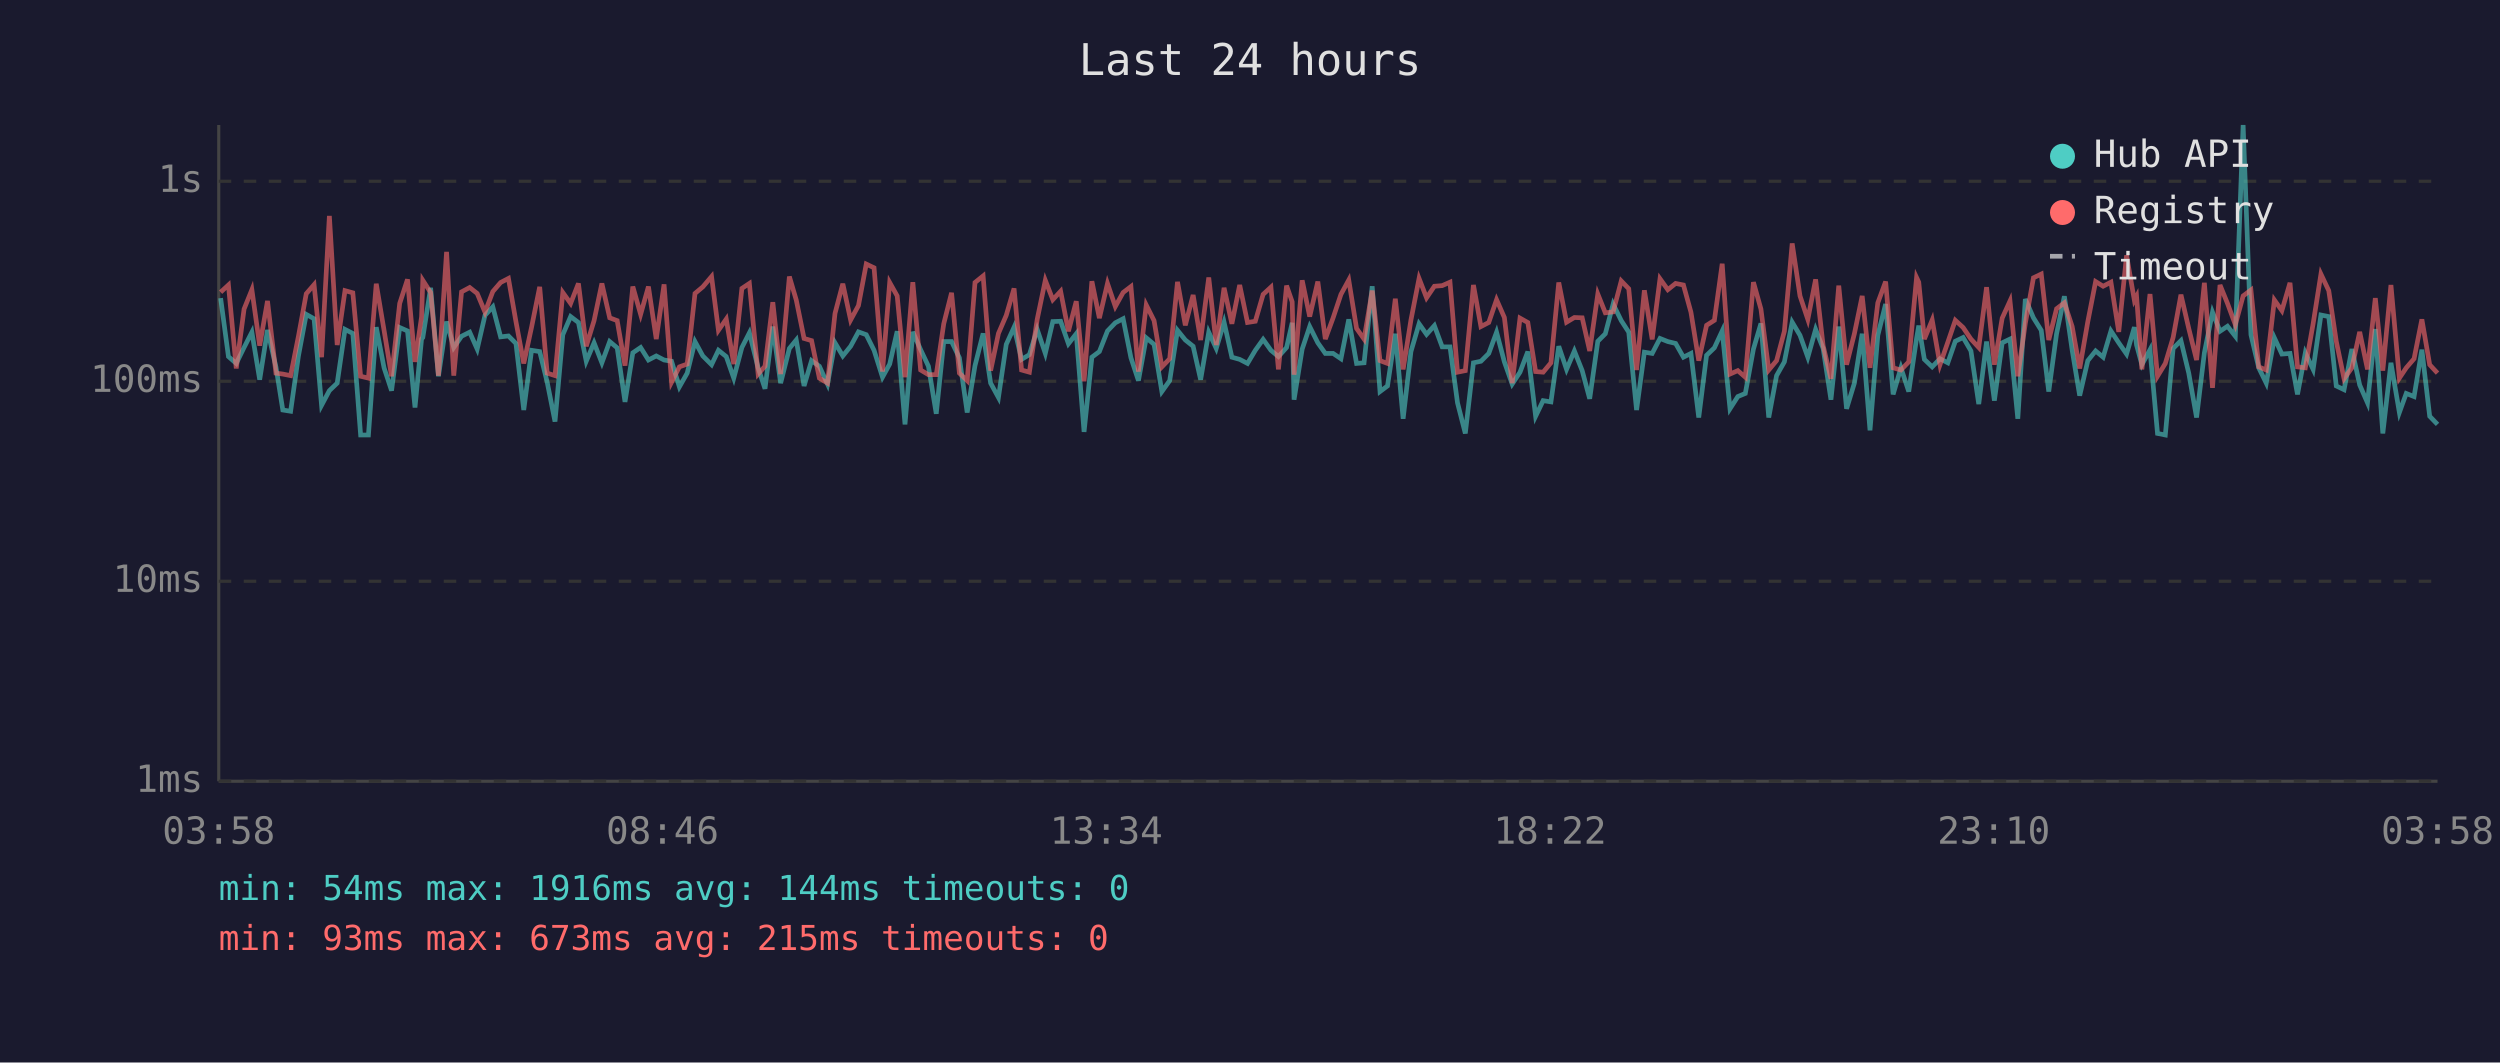
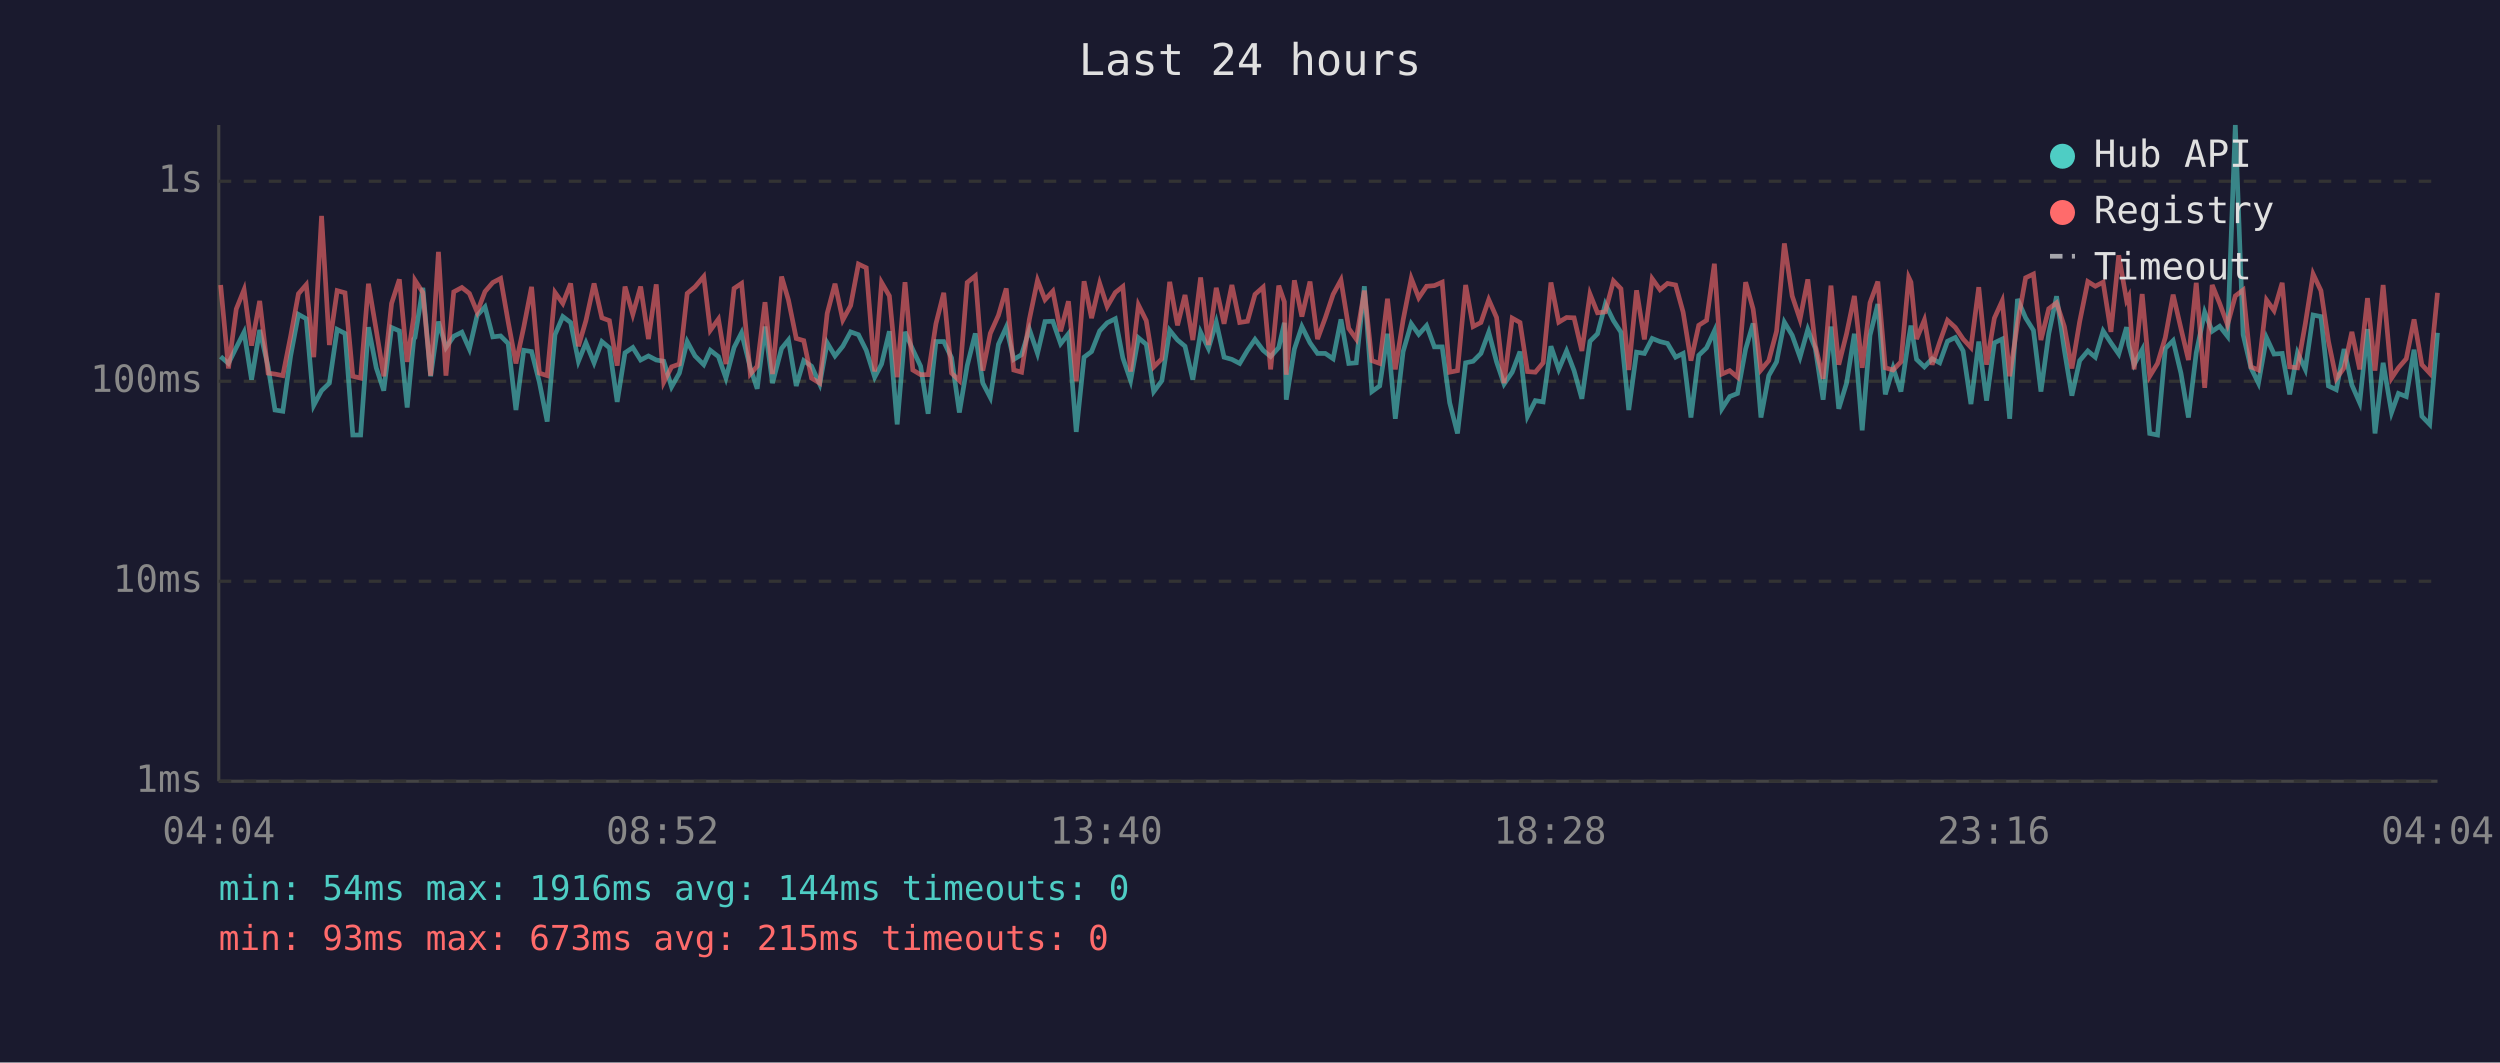
<svg xmlns="http://www.w3.org/2000/svg" viewBox="0 0 800 340" font-family="monospace" font-size="12">
  <rect width="800" height="340" fill="#1a1a2e" />
  <text x="400" y="24" fill="#e0e0e0" font-size="14" text-anchor="middle">Last 24 hours</text>
  <line x1="70" y1="40" x2="70" y2="250" stroke="#444" stroke-width="1" />
  <line x1="70" y1="250" x2="780" y2="250" stroke="#444" stroke-width="1" />
  <line x1="70" y1="250" x2="780" y2="250" stroke="#333" stroke-width="1" stroke-dasharray="4" />
  <text x="65" y="250" fill="#888" text-anchor="end" dominant-baseline="middle">1ms</text>
  <line x1="70" y1="186" x2="780" y2="186" stroke="#333" stroke-width="1" stroke-dasharray="4" />
  <text x="65" y="186" fill="#888" text-anchor="end" dominant-baseline="middle">10ms</text>
  <line x1="70" y1="122" x2="780" y2="122" stroke="#333" stroke-width="1" stroke-dasharray="4" />
  <text x="65" y="122" fill="#888" text-anchor="end" dominant-baseline="middle">100ms</text>
  <line x1="70" y1="58" x2="780" y2="58" stroke="#333" stroke-width="1" stroke-dasharray="4" />
  <text x="65" y="58" fill="#888" text-anchor="end" dominant-baseline="middle">1s</text>
-   <text x="70" y="270" fill="#888" text-anchor="middle">03:58</text>
-   <text x="212" y="270" fill="#888" text-anchor="middle">08:46</text>
-   <text x="354" y="270" fill="#888" text-anchor="middle">13:34</text>
-   <text x="496" y="270" fill="#888" text-anchor="middle">18:22</text>
-   <text x="638" y="270" fill="#888" text-anchor="middle">23:10</text>
-   <text x="780" y="270" fill="#888" text-anchor="middle">03:58</text>
-   <polyline points="70.6,95.4 73.1,114.1 75.6,116.3 78.1,111.2 80.6,106.3 83.1,121.5 85.6,105.6 88.3,117.4 90.5,131.2 93.0,131.6 95.5,113.9 98.0,100.6 100.5,102.0 102.9,129.7 105.4,125.0 107.9,122.6 110.4,105.4 112.9,106.7 115.4,139.2 117.9,139.2 120.4,104.7 122.9,117.7 125.3,125.0 127.9,104.8 130.4,105.9 132.8,130.4 134.9,108.5 135.3,108.0 137.8,92.1 140.3,120.4 142.9,102.9 145.2,111.2 147.7,107.6 150.3,106.3 152.7,111.7 155.2,100.9 157.7,98.2 160.2,107.8 162.7,107.5 165.1,109.9 167.6,131.2 170.1,112.1 172.7,112.5 175.1,122.3 177.6,134.9 180.1,107.1 182.6,101.3 185.1,103.2 187.6,115.6 190.1,109.7 192.6,116.1 195.1,109.3 197.5,111.3 200.0,128.6 202.5,112.9 205.0,111.2 207.5,115.2 210.0,113.9 212.5,115.2 214.9,115.6 217.4,123.8 219.9,119.4 222.4,109.3 224.9,113.9 227.7,116.7 229.9,112.1 232.4,114.1 234.8,121.0 237.4,111.2 239.8,106.5 242.6,117.7 244.8,124.4 247.3,104.5 249.8,122.6 252.6,111.5 254.8,108.8 257.3,123.5 259.7,115.4 262.2,117.2 264.8,122.9 267.2,109.7 269.7,113.9 272.2,110.8 274.7,106.2 277.2,107.1 279.7,112.1 282.4,120.7 284.7,116.5 287.1,106.0 289.6,135.8 292.1,106.2 294.6,111.9 297.1,117.2 299.6,132.4 302.0,109.3 304.5,109.3 307.0,114.5 309.5,132.0 312.0,117.0 314.6,106.7 317.0,122.6 319.5,127.2 322.0,110.2 324.5,104.7 326.9,115.0 329.4,113.5 331.9,105.4 334.5,113.1 336.9,102.9 339.4,102.8 341.9,110.0 344.4,106.8 346.9,138.2 349.4,114.3 351.8,112.5 354.4,105.9 356.9,103.3 359.4,102.0 361.9,114.5 364.3,121.8 366.8,108.1 369.3,110.2 371.8,125.3 374.3,121.8 376.8,105.7 379.3,108.8 381.8,110.8 384.2,121.5 386.8,106.3 389.2,111.5 391.7,103.1 394.2,114.3 396.7,115.0 399.2,116.3 401.7,112.1 404.2,108.6 406.7,112.1 409.1,114.1 411.7,111.2 413.5,103.3 414.1,127.9 416.7,111.7 419.1,104.5 421.7,109.7 424.1,113.1 426.6,113.1 429.1,114.8 431.6,102.2 434.1,116.3 436.5,116.1 439.1,91.6 441.6,125.3 444.0,123.5 446.5,106.8 449.0,134.0 451.5,112.5 454.1,103.6 456.5,107.0 459.0,104.2 461.5,111.0 464.0,111.0 466.4,128.9 468.9,138.7 471.5,116.1 473.9,115.6 476.4,113.1 478.9,106.3 481.4,115.8 483.9,122.9 486.4,119.1 488.9,112.5 491.4,133.2 493.8,128.2 496.3,128.6 498.8,110.8 501.3,118.2 503.8,112.3 506.3,118.6 508.7,127.6 511.3,109.2 513.7,106.8 516.2,97.3 518.8,102.6 521.2,106.3 523.7,131.2 526.2,112.7 528.7,113.1 531.2,108.3 533.7,109.3 536.2,109.9 538.7,114.3 541.1,113.1 543.6,133.6 546.1,113.7 548.6,111.3 551.1,105.9 553.6,130.8 556.1,126.9 558.5,125.9 561.1,111.7 563.5,103.5 566.0,133.6 568.5,120.2 571.0,115.8 573.5,103.1 576.0,107.3 578.5,114.3 581.0,105.4 583.4,111.5 585.9,127.9 588.4,104.5 590.9,130.8 593.4,122.6 595.9,106.8 598.4,137.7 600.9,107.3 603.4,97.3 605.8,126.2 608.3,117.7 610.8,125.3 613.3,108.3 614.0,104.2 615.8,115.0 618.3,117.4 620.8,114.8 623.3,116.1 625.7,109.2 628.2,108.0 630.7,112.3 633.2,129.3 635.7,109.3 638.2,128.2 640.7,109.7 643.2,108.5 645.7,134.0 648.1,95.7 650.7,101.7 653.2,105.7 655.6,125.3 658.1,106.8 660.6,94.8 663.1,112.1 665.5,126.6 668.1,115.4 670.6,112.3 673.0,114.3 675.5,105.9 678.0,109.7 680.5,113.3 683.0,104.7 683.7,110.4 685.4,116.7 688.0,111.9 690.4,138.7 692.9,139.2 695.4,111.5 697.9,109.0 700.4,119.4 702.9,133.6 705.4,112.9 708.0,99.9 710.4,106.0 712.8,104.4 715.3,107.6 717.8,40.0 720.3,107.1 722.8,117.7 725.2,122.6 727.8,108.1 730.2,113.3 732.8,113.1 735.2,126.2 737.7,112.9 740.2,118.2 742.7,100.8 745.2,101.3 747.6,123.5 750.1,124.7 752.6,111.7 755.1,123.2 757.6,128.9 760.1,105.3 762.5,138.7 765.1,116.1 767.8,132.0 770.0,125.9 772.5,126.9 775.0,111.9 777.5,133.2 780.0,135.8" fill="none" stroke="#4ecdc4" stroke-width="1.5" opacity="0.6" />
-   <polyline points="70.6,93.5 73.1,91.2 75.6,117.9 78.1,98.9 80.6,92.7 83.1,110.6 85.6,96.3 88.3,119.4 90.5,119.7 93.0,120.2 95.5,107.6 98.0,94.0 100.5,91.1 102.9,114.3 105.4,69.1 107.9,110.4 110.4,93.0 112.9,93.7 115.4,120.4 117.9,121.0 120.4,90.8 122.9,105.7 125.3,120.4 127.9,97.1 130.4,89.4 132.8,115.8 134.9,101.4 135.3,89.7 137.8,93.6 140.3,120.2 142.9,80.6 145.2,120.2 147.7,93.4 150.3,92.0 152.7,93.9 155.2,99.9 157.7,93.3 160.2,90.4 162.7,89.1 165.1,102.9 167.6,116.3 170.1,104.7 172.7,91.8 175.1,119.4 177.6,120.2 180.1,93.6 182.6,97.1 185.1,90.7 187.6,110.8 190.1,102.6 192.6,90.7 195.1,101.7 197.5,102.6 200.0,117.0 202.5,91.7 205.0,100.6 207.5,91.7 210.0,108.5 212.5,91.0 214.9,122.3 217.4,117.4 219.9,116.5 222.4,93.9 224.9,91.8 227.7,88.5 229.9,105.7 232.4,102.1 234.8,116.5 237.4,92.3 239.8,90.7 242.6,119.7 244.8,117.2 247.3,96.7 249.8,119.7 252.6,88.5 254.8,96.0 257.3,108.3 259.7,109.0 262.2,121.0 264.8,122.6 267.2,100.3 269.7,90.8 272.2,102.4 274.7,97.8 277.2,84.5 279.7,85.7 282.4,118.9 284.7,90.4 287.1,94.7 289.6,120.7 292.1,90.3 294.6,118.4 297.1,119.9 299.6,119.9 302.0,103.6 304.5,93.7 307.0,119.4 309.5,121.8 312.0,90.4 314.6,88.3 317.0,118.6 319.5,106.7 322.0,100.9 324.5,92.3 326.9,118.4 329.4,119.1 331.9,102.2 334.5,89.7 336.9,95.9 339.4,93.2 341.9,106.0 344.4,96.4 346.9,122.0 349.4,90.0 351.8,101.8 354.4,90.7 356.9,98.1 359.4,93.6 361.9,91.7 364.3,118.9 366.8,97.6 369.3,102.6 371.8,117.4 374.3,114.8 376.8,90.2 379.3,104.1 381.8,94.4 384.2,108.8 386.8,88.8 389.2,110.4 391.7,92.1 394.2,103.6 396.7,91.2 399.2,103.2 401.7,102.8 404.2,94.2 406.7,91.9 409.1,118.2 411.7,91.4 413.5,96.6 414.1,119.9 416.7,89.7 419.1,101.3 421.7,90.1 424.1,108.5 426.6,101.7 429.1,94.2 431.6,89.6 434.1,105.1 436.5,108.5 439.1,93.0 441.6,115.4 444.0,116.3 446.5,95.6 449.0,118.2 451.5,102.4 454.1,89.1 456.5,95.3 459.0,91.6 461.5,91.4 464.0,90.3 466.4,119.1 468.9,118.6 471.5,91.2 473.9,104.5 476.4,103.2 478.9,95.9 481.4,101.6 483.9,122.6 486.4,101.8 488.9,103.2 491.4,118.9 493.8,119.1 496.3,116.1 498.8,90.4 501.3,103.1 503.8,101.6 506.3,101.7 508.7,112.3 511.3,94.1 513.7,100.1 516.2,99.8 518.8,89.9 521.2,92.4 523.7,118.4 526.2,92.9 528.7,108.6 531.2,89.2 533.7,92.7 536.2,90.7 538.7,91.2 541.1,99.9 543.6,115.4 546.1,104.1 548.6,102.5 551.1,84.4 553.6,119.7 556.1,118.6 558.5,120.7 561.1,90.3 563.5,98.9 566.0,118.4 568.5,115.4 571.0,106.0 573.5,77.9 576.0,94.7 578.5,102.2 581.0,89.4 583.4,110.6 585.9,121.2 588.4,91.4 590.9,116.7 593.4,106.8 595.9,94.7 598.4,117.7 600.9,96.9 603.4,90.1 605.8,117.7 608.3,118.4 610.8,115.8 613.3,88.8 614.0,90.3 615.8,108.5 618.3,102.4 620.8,116.7 623.3,109.5 625.7,102.5 628.2,104.8 630.7,108.5 633.2,111.2 635.7,91.9 638.2,116.7 640.7,101.8 643.2,96.3 645.7,120.4 648.1,103.5 650.7,88.9 653.2,87.7 655.6,108.8 658.1,98.8 660.6,96.9 663.1,104.5 665.5,117.9 668.1,102.9 670.6,90.1 673.0,91.6 675.5,90.3 678.0,106.2 680.5,81.7 683.0,96.1 683.7,94.8 685.4,118.2 688.0,94.1 690.4,120.4 692.9,116.3 695.4,108.0 697.9,94.3 700.4,105.1 702.9,115.2 705.4,90.5 708.0,124.1 710.4,91.2 712.8,97.1 715.3,103.9 717.8,94.7 720.3,92.8 722.8,117.4 725.2,118.4 727.8,96.0 730.2,99.4 732.8,90.5 735.2,117.4 737.7,117.7 740.2,103.6 742.7,87.7 745.2,93.0 747.6,109.2 750.1,121.2 752.6,117.7 755.1,106.2 757.6,118.2 760.1,95.4 762.5,118.6 765.1,91.2 767.8,121.0 770.0,117.7 772.5,114.8 775.0,102.2 777.5,116.7 780.0,119.4" fill="none" stroke="#ff6b6b" stroke-width="1.5" opacity="0.6" />
+   <text x="70" y="270" fill="#888" text-anchor="middle">04:04</text>
+   <text x="212" y="270" fill="#888" text-anchor="middle">08:52</text>
+   <text x="354" y="270" fill="#888" text-anchor="middle">13:40</text>
+   <text x="496" y="270" fill="#888" text-anchor="middle">18:28</text>
+   <text x="638" y="270" fill="#888" text-anchor="middle">23:16</text>
+   <text x="780" y="270" fill="#888" text-anchor="middle">04:04</text>
+   <polyline points="70.6,114.1 73.1,116.3 75.6,111.2 78.1,106.3 80.5,121.5 83.1,105.6 85.8,117.4 88.0,131.2 90.5,131.6 93.0,113.9 95.5,100.6 98.0,102.0 100.4,129.7 102.9,125.0 105.4,122.6 107.9,105.4 110.4,106.7 112.9,139.2 115.4,139.2 117.9,104.7 120.4,117.7 122.8,125.0 125.3,104.8 127.8,105.9 130.3,130.4 132.4,108.5 132.8,108.0 135.3,92.1 137.8,120.4 140.3,102.9 142.7,111.2 145.2,107.6 147.8,106.3 150.2,111.7 152.7,100.9 155.2,98.2 157.7,107.8 160.2,107.5 162.6,109.9 165.1,131.2 167.6,112.1 170.1,112.5 172.6,122.3 175.1,134.9 177.6,107.1 180.1,101.3 182.6,103.2 185.1,115.6 187.5,109.7 190.1,116.1 192.6,109.3 195.0,111.3 197.5,128.6 200.0,112.9 202.5,111.2 205.0,115.2 207.5,113.9 210.0,115.2 212.4,115.6 214.9,123.8 217.4,119.4 219.9,109.3 222.4,113.9 225.2,116.7 227.3,112.1 229.9,114.1 232.3,121.0 234.9,111.2 237.3,106.5 240.1,117.7 242.3,124.4 244.8,104.5 247.2,122.6 250.1,111.5 252.3,108.8 254.8,123.5 257.2,115.4 259.7,117.2 262.3,122.9 264.7,109.7 267.2,113.9 269.7,110.8 272.2,106.2 274.7,107.1 277.2,112.1 279.9,120.7 282.1,116.5 284.6,106.0 287.1,135.8 289.6,106.2 292.1,111.9 294.6,117.2 297.0,132.4 299.5,109.3 302.0,109.3 304.5,114.5 307.0,132.0 309.5,117.0 312.1,106.7 314.5,122.6 316.9,127.2 319.5,110.2 322.0,104.7 324.4,115.0 326.9,113.5 329.4,105.4 332.0,113.1 334.4,102.9 336.9,102.8 339.4,110.0 341.9,106.8 344.4,138.2 346.9,114.3 349.3,112.5 351.9,105.9 354.3,103.3 356.9,102.0 359.3,114.5 361.8,121.8 364.3,108.1 366.8,110.2 369.2,125.3 371.8,121.8 374.3,105.7 376.8,108.8 379.2,110.8 381.7,121.5 384.2,106.3 386.7,111.5 389.2,103.1 391.7,114.3 394.2,115.0 396.7,116.3 399.2,112.1 401.6,108.6 404.2,112.1 406.6,114.1 409.2,111.2 411.0,103.3 411.6,127.9 414.2,111.7 416.6,104.5 419.2,109.7 421.6,113.1 424.1,113.1 426.6,114.8 429.1,102.2 431.6,116.3 434.0,116.1 436.6,91.6 439.0,125.3 441.5,123.5 444.0,106.8 446.5,134.0 449.0,112.5 451.6,103.6 454.0,107.0 456.5,104.2 459.0,111.0 461.5,111.0 463.9,128.9 466.4,138.7 469.0,116.1 471.4,115.6 473.9,113.1 476.4,106.3 478.9,115.8 481.3,122.9 483.9,119.1 486.4,112.5 488.8,133.2 491.3,128.2 493.8,128.6 496.3,110.8 498.8,118.2 501.3,112.3 503.7,118.6 506.2,127.6 508.8,109.2 511.2,106.8 513.7,97.3 516.3,102.6 518.7,106.3 521.2,131.2 523.7,112.7 526.2,113.1 528.7,108.3 531.2,109.3 533.6,109.9 536.2,114.3 538.6,113.1 541.1,133.6 543.6,113.7 546.1,111.3 548.6,105.9 551.0,130.8 553.5,126.9 556.0,125.9 558.6,111.7 561.0,103.5 563.5,133.6 566.0,120.2 568.5,115.8 571.0,103.1 573.5,107.3 576.0,114.3 578.5,105.4 580.9,111.5 583.4,127.9 585.9,104.5 588.4,130.8 590.9,122.6 593.4,106.8 595.9,137.7 598.4,107.3 600.9,97.3 603.3,126.2 605.8,117.7 608.3,125.3 610.8,108.3 611.5,104.2 613.3,115.0 615.8,117.4 618.3,114.8 620.7,116.1 623.2,109.2 625.7,108.0 628.2,112.3 630.7,129.3 633.2,109.3 635.7,128.2 638.2,109.7 640.7,108.5 643.1,134.0 645.6,95.7 648.2,101.7 650.7,105.7 653.1,125.3 655.6,106.8 658.1,94.8 660.6,112.1 663.0,126.6 665.5,115.4 668.1,112.3 670.5,114.3 673.0,105.9 675.5,109.7 678.0,113.3 680.5,104.7 681.2,110.4 682.9,116.7 685.5,111.9 687.9,138.7 690.4,139.2 692.9,111.5 695.4,109.0 697.9,119.4 700.3,133.6 702.8,112.9 705.5,99.9 707.9,106.0 710.3,104.4 712.8,107.6 715.3,40.0 717.8,107.1 720.3,117.7 722.7,122.6 725.3,108.1 727.7,113.3 730.3,113.1 732.7,126.2 735.2,112.9 737.7,118.2 740.2,100.8 742.7,101.3 745.1,123.5 747.6,124.7 750.1,111.7 752.6,123.2 755.1,128.9 757.6,105.3 760.0,138.7 762.6,116.1 765.3,132.0 767.5,125.9 770.0,126.9 772.5,111.9 775.0,133.2 777.5,135.8 780.0,106.5" fill="none" stroke="#4ecdc4" stroke-width="1.5" opacity="0.6" />
+   <polyline points="70.6,91.2 73.1,117.9 75.6,98.9 78.1,92.7 80.5,110.6 83.1,96.3 85.8,119.4 88.0,119.7 90.5,120.2 93.0,107.6 95.5,94.0 98.0,91.1 100.4,114.3 102.9,69.1 105.4,110.4 107.9,93.0 110.4,93.7 112.9,120.4 115.4,121.0 117.9,90.8 120.4,105.7 122.8,120.4 125.3,97.1 127.8,89.4 130.3,115.8 132.4,101.4 132.8,89.7 135.3,93.6 137.8,120.2 140.3,80.6 142.7,120.2 145.2,93.4 147.8,92.0 150.2,93.9 152.7,99.9 155.2,93.3 157.7,90.4 160.2,89.1 162.6,102.9 165.1,116.3 167.6,104.7 170.1,91.8 172.6,119.4 175.1,120.2 177.6,93.6 180.1,97.1 182.6,90.7 185.1,110.8 187.5,102.6 190.1,90.7 192.6,101.7 195.0,102.6 197.5,117.0 200.0,91.7 202.5,100.6 205.0,91.7 207.5,108.5 210.0,91.0 212.4,122.3 214.9,117.4 217.4,116.5 219.9,93.9 222.4,91.8 225.2,88.5 227.3,105.7 229.9,102.1 232.3,116.5 234.9,92.3 237.3,90.7 240.1,119.7 242.3,117.2 244.8,96.7 247.2,119.7 250.1,88.5 252.3,96.0 254.8,108.3 257.2,109.0 259.7,121.0 262.3,122.6 264.7,100.3 267.2,90.8 269.7,102.4 272.2,97.8 274.7,84.5 277.2,85.7 279.9,118.9 282.1,90.4 284.6,94.7 287.1,120.7 289.6,90.3 292.1,118.4 294.6,119.9 297.0,119.9 299.5,103.6 302.0,93.7 304.5,119.4 307.0,121.8 309.5,90.4 312.1,88.3 314.5,118.6 316.9,106.7 319.5,100.9 322.0,92.3 324.4,118.4 326.9,119.1 329.4,102.2 332.0,89.7 334.4,95.9 336.9,93.2 339.4,106.0 341.9,96.4 344.4,122.0 346.9,90.0 349.3,101.8 351.9,90.7 354.3,98.1 356.9,93.6 359.3,91.7 361.8,118.9 364.3,97.6 366.8,102.6 369.2,117.4 371.8,114.8 374.3,90.2 376.8,104.1 379.2,94.4 381.7,108.8 384.2,88.8 386.7,110.4 389.2,92.1 391.7,103.6 394.2,91.2 396.7,103.2 399.2,102.8 401.6,94.2 404.2,91.9 406.6,118.2 409.2,91.4 411.0,96.6 411.6,119.9 414.2,89.7 416.6,101.3 419.2,90.1 421.6,108.5 424.1,101.7 426.6,94.2 429.1,89.6 431.6,105.1 434.0,108.5 436.6,93.0 439.0,115.4 441.5,116.3 444.0,95.6 446.5,118.2 449.0,102.4 451.6,89.1 454.0,95.3 456.5,91.6 459.0,91.4 461.5,90.3 463.9,119.1 466.4,118.6 469.0,91.2 471.4,104.5 473.9,103.2 476.4,95.9 478.9,101.6 481.3,122.6 483.9,101.8 486.4,103.2 488.8,118.9 491.3,119.1 493.8,116.1 496.3,90.4 498.8,103.1 501.3,101.6 503.7,101.7 506.2,112.3 508.8,94.1 511.2,100.1 513.7,99.8 516.3,89.9 518.7,92.4 521.2,118.4 523.7,92.9 526.2,108.6 528.7,89.2 531.2,92.7 533.6,90.7 536.2,91.2 538.6,99.9 541.1,115.4 543.6,104.1 546.1,102.5 548.6,84.4 551.0,119.7 553.5,118.6 556.0,120.7 558.6,90.3 561.0,98.9 563.5,118.4 566.0,115.4 568.5,106.0 571.0,77.9 573.5,94.7 576.0,102.2 578.5,89.4 580.9,110.6 583.4,121.2 585.9,91.4 588.4,116.7 590.9,106.8 593.4,94.7 595.9,117.7 598.4,96.9 600.9,90.1 603.3,117.7 605.8,118.4 608.3,115.8 610.8,88.8 611.5,90.3 613.3,108.5 615.8,102.4 618.3,116.7 620.7,109.5 623.2,102.5 625.7,104.8 628.2,108.5 630.7,111.2 633.2,91.9 635.7,116.7 638.2,101.8 640.7,96.3 643.1,120.4 645.6,103.5 648.2,88.9 650.7,87.7 653.1,108.8 655.6,98.8 658.1,96.9 660.6,104.5 663.0,117.9 665.5,102.9 668.1,90.1 670.5,91.6 673.0,90.3 675.5,106.2 678.0,81.7 680.5,96.1 681.2,94.8 682.9,118.2 685.5,94.1 687.9,120.4 690.4,116.3 692.9,108.0 695.4,94.3 697.9,105.1 700.3,115.2 702.8,90.5 705.5,124.1 707.9,91.2 710.3,97.1 712.8,103.9 715.3,94.7 717.8,92.8 720.3,117.4 722.7,118.4 725.3,96.0 727.7,99.4 730.3,90.5 732.7,117.4 735.2,117.7 737.7,103.6 740.2,87.7 742.7,93.0 745.1,109.2 747.6,121.2 750.1,117.7 752.6,106.2 755.1,118.2 757.6,95.4 760.0,118.6 762.6,91.2 765.3,121.0 767.5,117.7 770.0,114.8 772.5,102.2 775.0,116.7 777.5,119.4 780.0,93.7" fill="none" stroke="#ff6b6b" stroke-width="1.5" opacity="0.6" />
  <circle cx="660" cy="50" r="4" fill="#4ecdc4" />
  <text x="670" y="50" fill="#e0e0e0" dominant-baseline="middle">Hub API</text>
  <circle cx="660" cy="68" r="4" fill="#ff6b6b" />
  <text x="670" y="68" fill="#e0e0e0" dominant-baseline="middle">Registry</text>
  <line x1="656" y1="82" x2="664" y2="82" stroke="#e0e0e0" stroke-width="1.5" stroke-dasharray="4,3" opacity="0.7" />
  <text x="670" y="86" fill="#e0e0e0" dominant-baseline="middle">Timeout</text>
  <text x="70" y="288" fill="#4ecdc4" font-size="11">min: 54ms  max: 1916ms  avg: 144ms  timeouts: 0</text>
  <text x="70" y="304" fill="#ff6b6b" font-size="11">min: 93ms  max: 673ms  avg: 215ms  timeouts: 0</text>
</svg>
